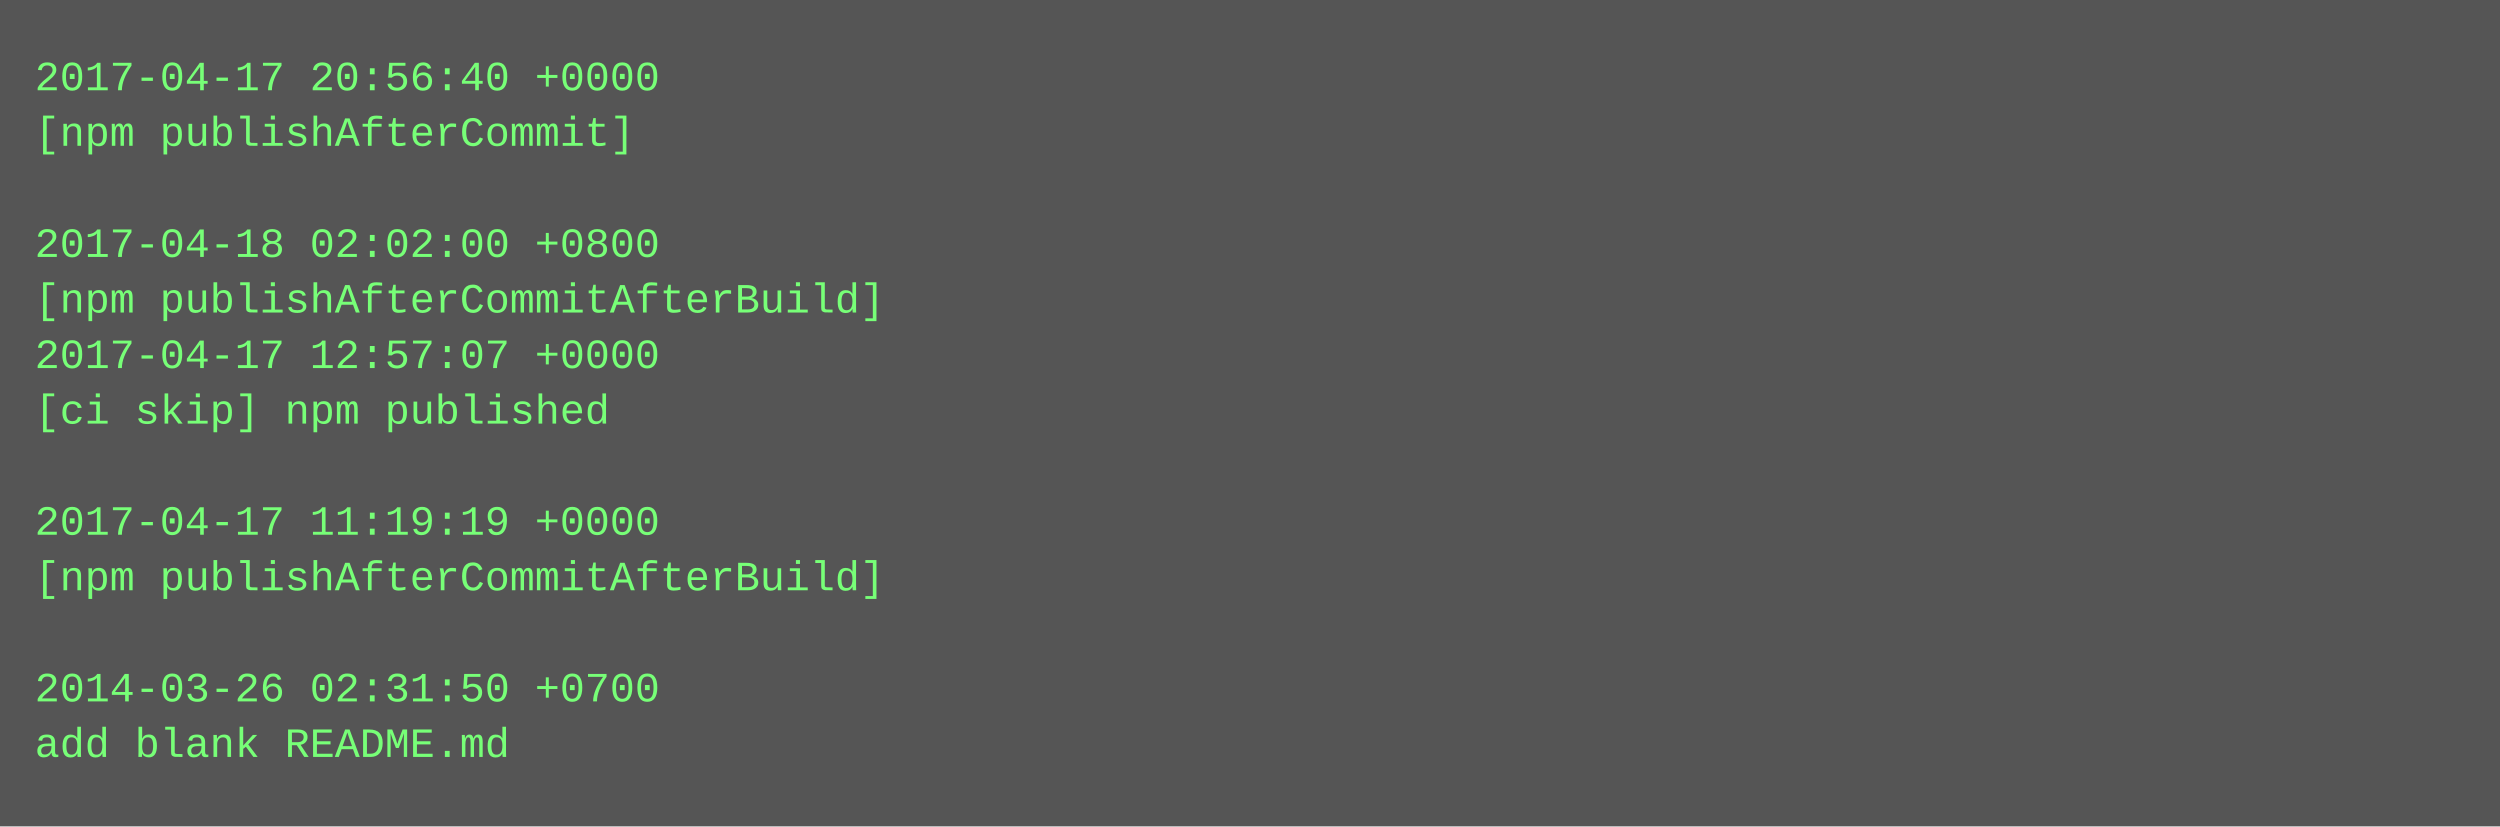
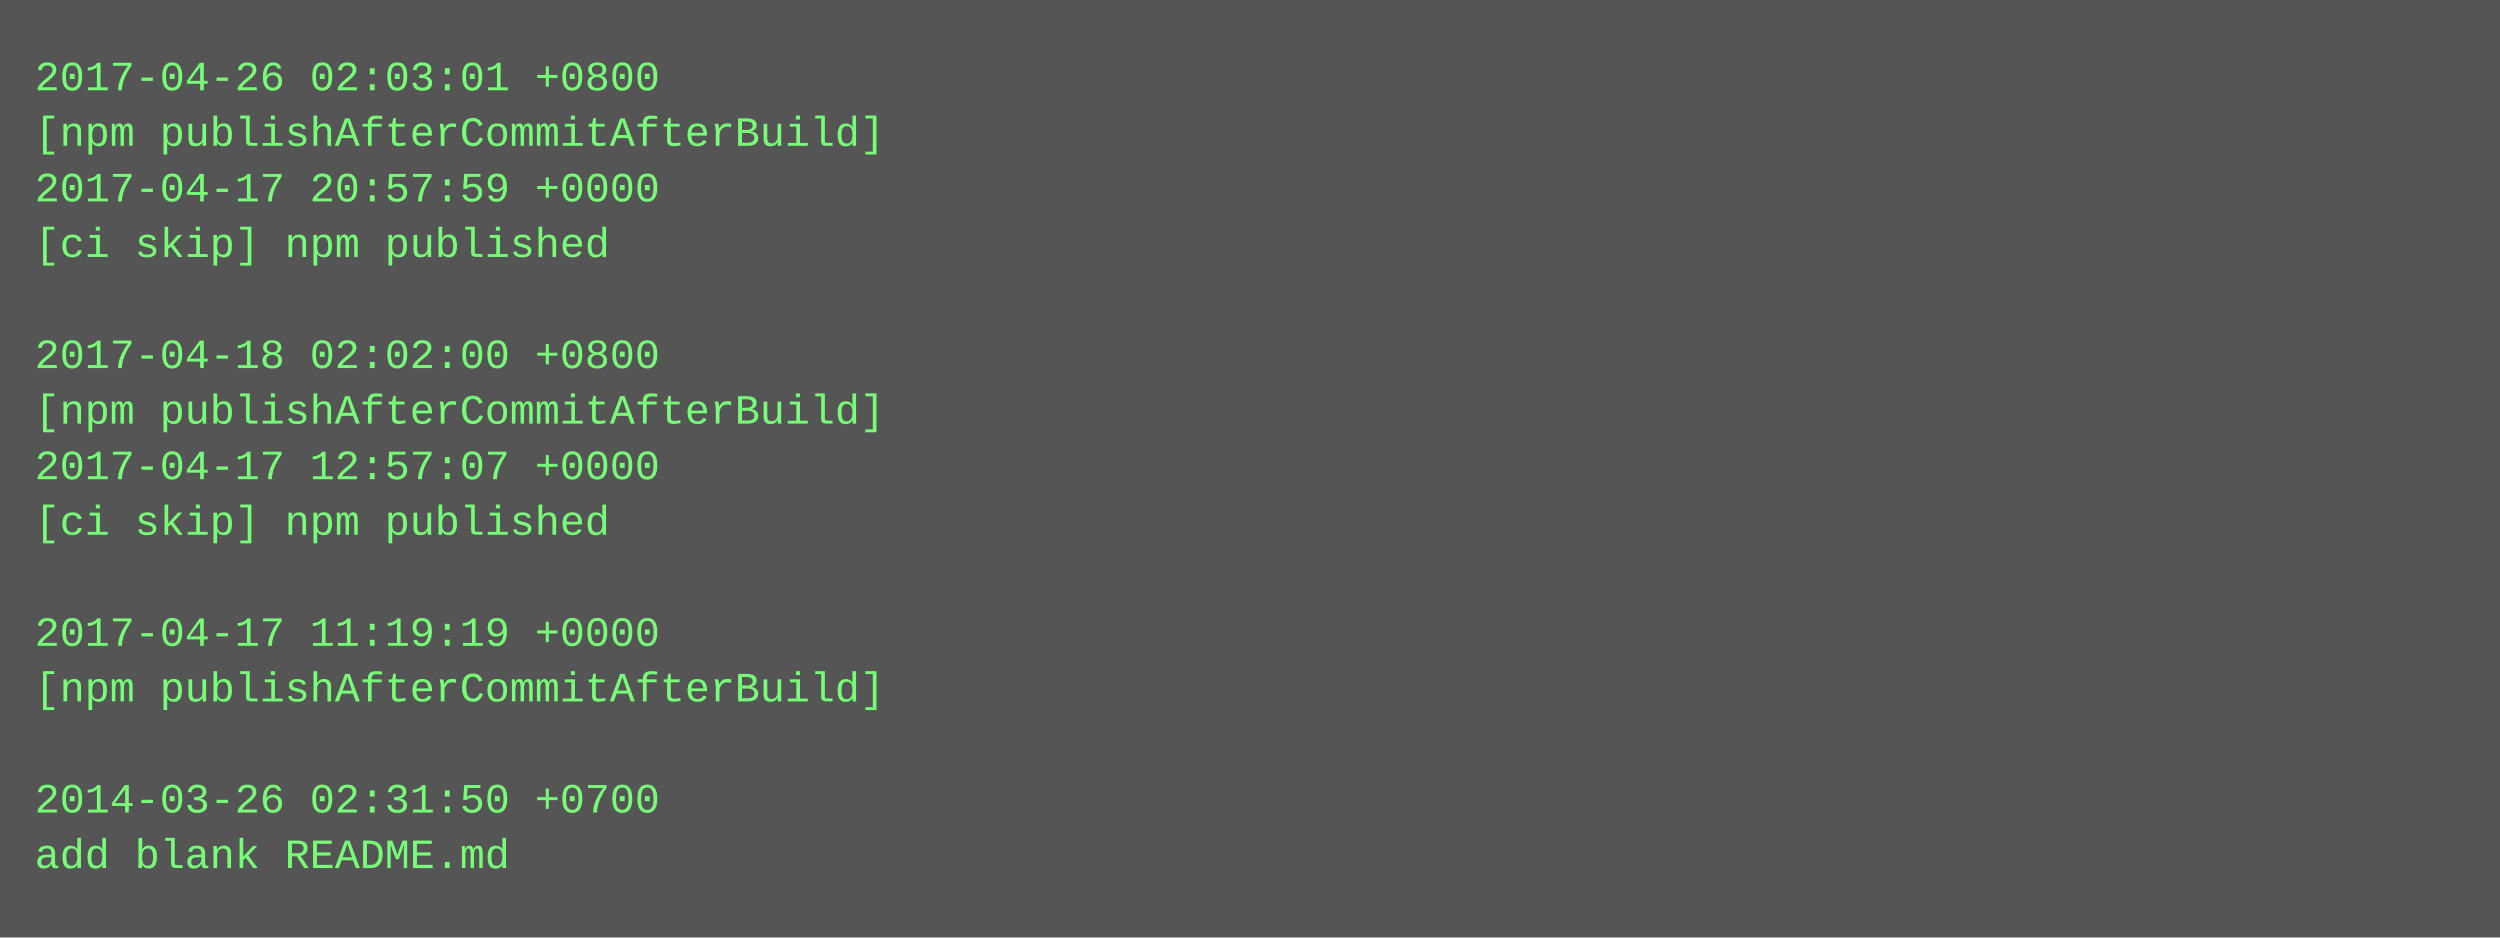
- <svg xmlns="http://www.w3.org/2000/svg" height="238" width="720">
-   <rect height="238" fill="#555" width="720" />
+ <svg xmlns="http://www.w3.org/2000/svg" height="270" width="720">
+   <rect height="270" fill="#555" width="720" />
  <text fill="#7f7" font-family="Courier New" font-size="12" xml:space="preserve">
-     <tspan x="10" y="26">2017-04-17 20:56:40 +0000</tspan>
-     <tspan x="10" y="42">[npm publishAfterCommit]</tspan>
-     <tspan x="10" y="58" />
-     <tspan x="10" y="74">2017-04-18 02:02:00 +0800</tspan>
-     <tspan x="10" y="90">[npm publishAfterCommitAfterBuild]</tspan>
-     <tspan x="10" y="106">2017-04-17 12:57:07 +0000</tspan>
-     <tspan x="10" y="122">[ci skip] npm published</tspan>
-     <tspan x="10" y="138" />
-     <tspan x="10" y="154">2017-04-17 11:19:19 +0000</tspan>
-     <tspan x="10" y="170">[npm publishAfterCommitAfterBuild]</tspan>
-     <tspan x="10" y="186" />
-     <tspan x="10" y="202">2014-03-26 02:31:50 +0700</tspan>
-     <tspan x="10" y="218">add blank README.md</tspan>
+     <tspan x="10" y="26">2017-04-26 02:03:01 +0800</tspan>
+     <tspan x="10" y="42">[npm publishAfterCommitAfterBuild]</tspan>
+     <tspan x="10" y="58">2017-04-17 20:57:59 +0000</tspan>
+     <tspan x="10" y="74">[ci skip] npm published</tspan>
+     <tspan x="10" y="90" />
+     <tspan x="10" y="106">2017-04-18 02:02:00 +0800</tspan>
+     <tspan x="10" y="122">[npm publishAfterCommitAfterBuild]</tspan>
+     <tspan x="10" y="138">2017-04-17 12:57:07 +0000</tspan>
+     <tspan x="10" y="154">[ci skip] npm published</tspan>
+     <tspan x="10" y="170" />
+     <tspan x="10" y="186">2017-04-17 11:19:19 +0000</tspan>
+     <tspan x="10" y="202">[npm publishAfterCommitAfterBuild]</tspan>
+     <tspan x="10" y="218" />
+     <tspan x="10" y="234">2014-03-26 02:31:50 +0700</tspan>
+     <tspan x="10" y="250">add blank README.md</tspan>
  </text>
</svg>
